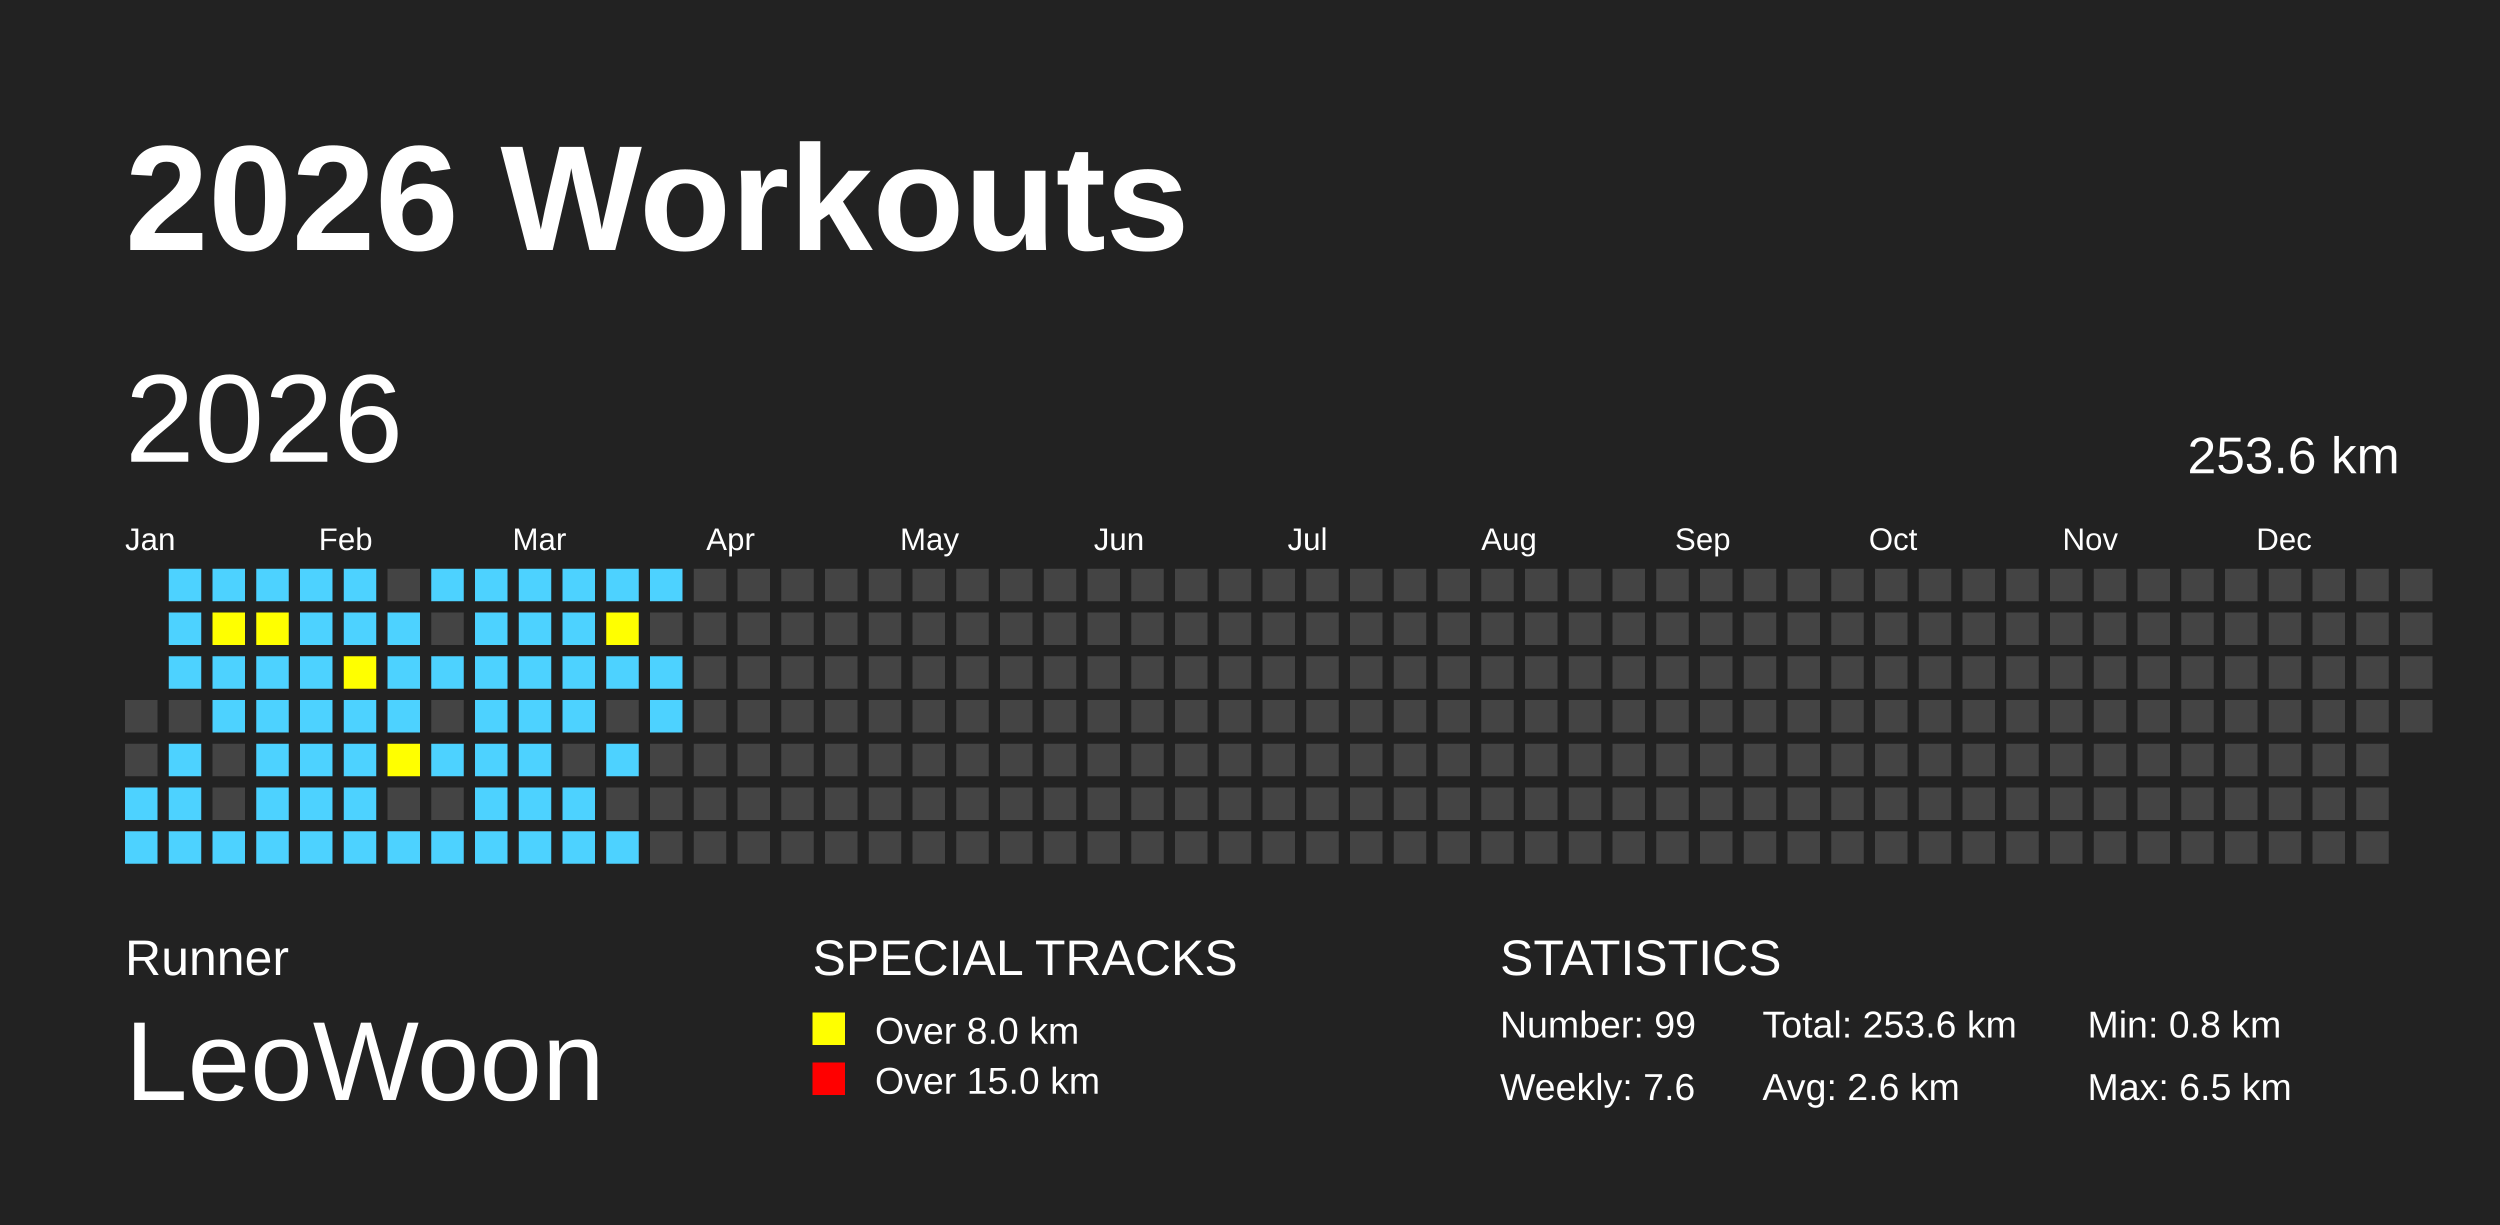
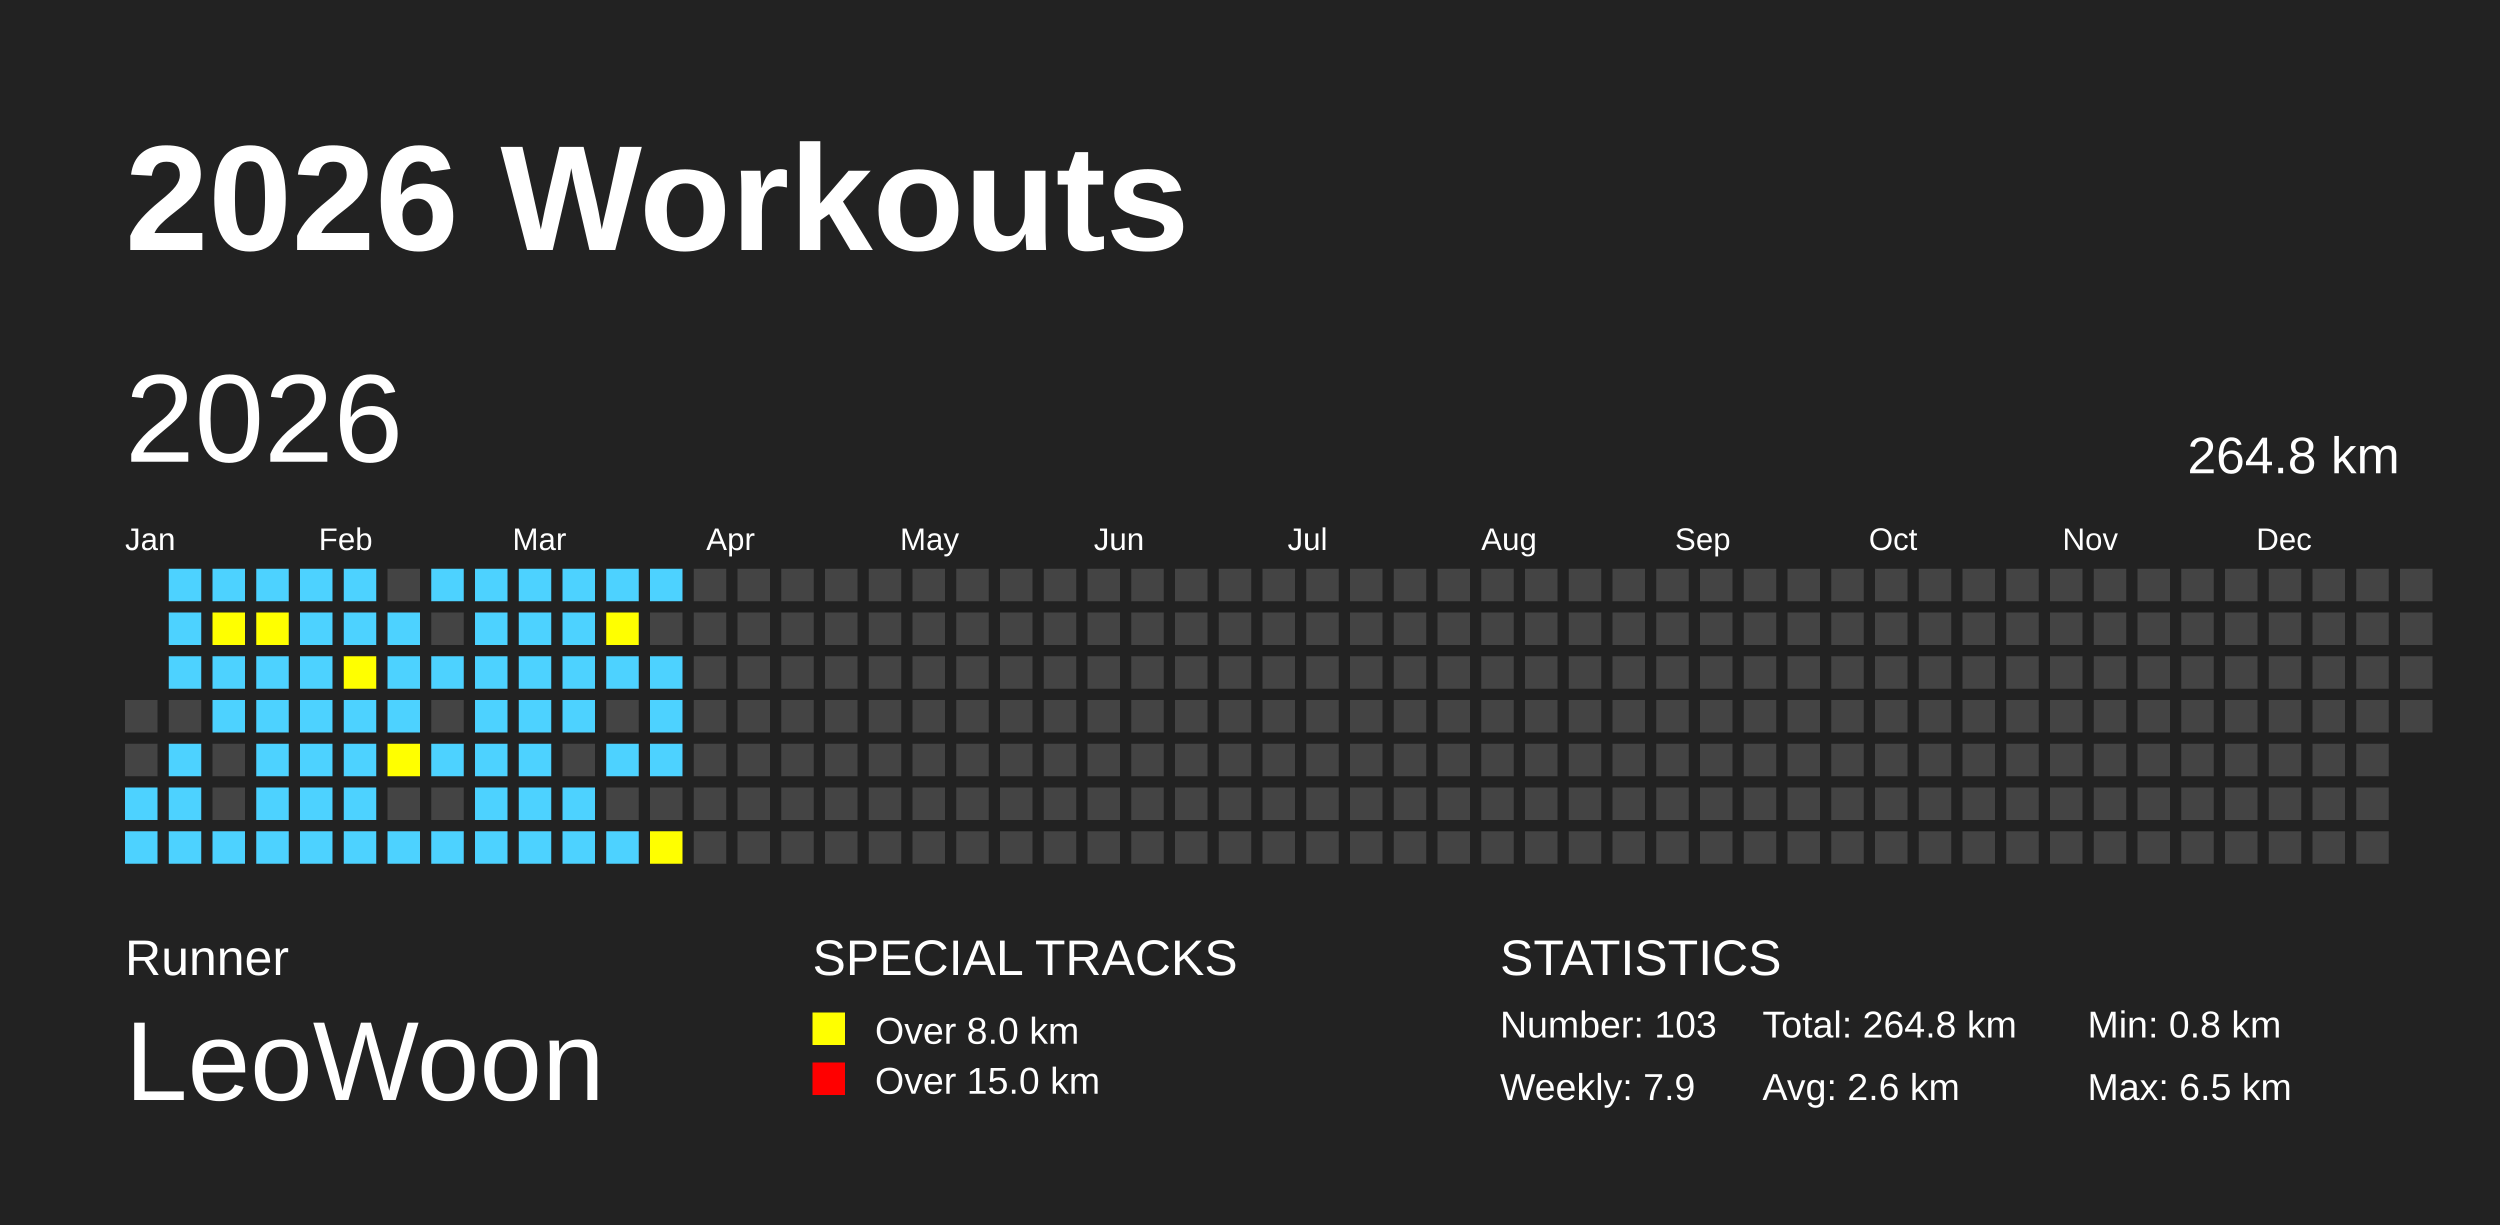
<svg xmlns="http://www.w3.org/2000/svg" baseProfile="full" height="98mm" version="1.1" viewBox="0,0,200,98" width="200mm">
  <defs />
  <rect fill="#222222" height="98" width="200" x="0" y="0" />
  <text fill="#FFFFFF" style="font-size:12px; font-family:Arial; font-weight:bold;" x="10" y="20">2026 Workouts</text>
  <text fill="#FFFFFF" style="font-size:4px; font-family:Arial" x="10" y="78">Runner</text>
  <text fill="#FFFFFF" style="font-size:9px; font-family:Arial" x="10" y="88">LeoWoon</text>
  <text fill="#FFFFFF" style="font-size:4px; font-family:Arial" x="65" y="78">SPECIAL TRACKS</text>
  <rect fill="yellow" height="2.6" width="2.6" x="65" y="81" />
  <text fill="#FFFFFF" style="font-size:3px; font-family:Arial" x="70" y="83.5">Over 8.0 km</text>
  <rect fill="red" height="2.6" width="2.6" x="65" y="85" />
  <text fill="#FFFFFF" style="font-size:3px; font-family:Arial" x="70" y="87.5">Over 15.0 km</text>
  <text fill="#FFFFFF" style="font-size:4px; font-family:Arial" x="120" y="78">STATISTICS</text>
-   <text fill="#FFFFFF" style="font-size:3px; font-family:Arial" x="120" y="83">Number: 99</text>
-   <text fill="#FFFFFF" style="font-size:3px; font-family:Arial" x="120" y="88">Weekly: 7.6</text>
-   <text fill="#FFFFFF" style="font-size:3px; font-family:Arial" x="141" y="83">Total: 253.6 km</text>
+   <text fill="#FFFFFF" style="font-size:3px; font-family:Arial" x="120" y="83">Number: 103</text>
+   <text fill="#FFFFFF" style="font-size:3px; font-family:Arial" x="120" y="88">Weekly: 7.9</text>
+   <text fill="#FFFFFF" style="font-size:3px; font-family:Arial" x="141" y="83">Total: 264.8 km</text>
  <text fill="#FFFFFF" style="font-size:3px; font-family:Arial" x="141" y="88">Avg: 2.6 km</text>
  <text fill="#FFFFFF" style="font-size:3px; font-family:Arial" x="167" y="83">Min: 0.8 km</text>
  <text fill="#FFFFFF" style="font-size:3px; font-family:Arial" x="167" y="88">Max: 6.5 km</text>
  <text dominant-baseline="hanging" fill="#FFFFFF" style="font-size:10.0px; font-family:Arial;" x="10" y="30">2026</text>
-   <text dominant-baseline="hanging" fill="#FFFFFF" style="font-size:4.125px; font-family:Arial;" x="175" y="35">253.6 km</text>
+   <text dominant-baseline="hanging" fill="#FFFFFF" style="font-size:4.125px; font-family:Arial;" x="175" y="35">264.8 km</text>
  <text fill="#FFFFFF" style="font-size:2.5px; font-family:Arial" x="10.0" y="44">Jan</text>
  <text fill="#FFFFFF" style="font-size:2.5px; font-family:Arial" x="25.5" y="44">Feb</text>
  <text fill="#FFFFFF" style="font-size:2.5px; font-family:Arial" x="41.0" y="44">Mar</text>
  <text fill="#FFFFFF" style="font-size:2.5px; font-family:Arial" x="56.5" y="44">Apr</text>
  <text fill="#FFFFFF" style="font-size:2.5px; font-family:Arial" x="72.0" y="44">May</text>
  <text fill="#FFFFFF" style="font-size:2.5px; font-family:Arial" x="87.5" y="44">Jun</text>
  <text fill="#FFFFFF" style="font-size:2.5px; font-family:Arial" x="103.0" y="44">Jul</text>
  <text fill="#FFFFFF" style="font-size:2.5px; font-family:Arial" x="118.5" y="44">Aug</text>
  <text fill="#FFFFFF" style="font-size:2.5px; font-family:Arial" x="134.0" y="44">Sep</text>
  <text fill="#FFFFFF" style="font-size:2.5px; font-family:Arial" x="149.5" y="44">Oct</text>
  <text fill="#FFFFFF" style="font-size:2.5px; font-family:Arial" x="165.0" y="44">Nov</text>
  <text fill="#FFFFFF" style="font-size:2.5px; font-family:Arial" x="180.5" y="44">Dec</text>
  <rect fill="#444444" height="2.6" width="2.6" x="10.0" y="56.0" />
  <rect fill="#444444" height="2.6" width="2.6" x="10.0" y="59.5" />
  <rect fill="#4DD2FF" height="2.6" width="2.6" x="10.0" y="63.0" />
  <rect fill="#4DD2FF" height="2.6" width="2.6" x="10.0" y="66.5" />
  <rect fill="#4DD2FF" height="2.6" width="2.6" x="13.5" y="45.5" />
  <rect fill="#4DD2FF" height="2.6" width="2.6" x="13.5" y="49.0" />
  <rect fill="#4DD2FF" height="2.6" width="2.6" x="13.5" y="52.5" />
  <rect fill="#444444" height="2.6" width="2.6" x="13.5" y="56.0" />
  <rect fill="#4DD2FF" height="2.6" width="2.6" x="13.5" y="59.5" />
  <rect fill="#4DD2FF" height="2.6" width="2.6" x="13.5" y="63.0" />
  <rect fill="#4DD2FF" height="2.6" width="2.6" x="13.5" y="66.5" />
  <rect fill="#4DD2FF" height="2.6" width="2.6" x="17.0" y="45.5" />
  <rect fill="yellow" height="2.6" width="2.6" x="17.0" y="49.0" />
  <rect fill="#4DD2FF" height="2.6" width="2.6" x="17.0" y="52.5" />
  <rect fill="#4DD2FF" height="2.6" width="2.6" x="17.0" y="56.0" />
  <rect fill="#444444" height="2.6" width="2.6" x="17.0" y="59.5" />
  <rect fill="#444444" height="2.6" width="2.6" x="17.0" y="63.0" />
  <rect fill="#4DD2FF" height="2.6" width="2.6" x="17.0" y="66.5" />
  <rect fill="#4DD2FF" height="2.6" width="2.6" x="20.5" y="45.5" />
  <rect fill="yellow" height="2.6" width="2.6" x="20.5" y="49.0" />
  <rect fill="#4DD2FF" height="2.6" width="2.6" x="20.5" y="52.5" />
  <rect fill="#4DD2FF" height="2.6" width="2.6" x="20.5" y="56.0" />
  <rect fill="#4DD2FF" height="2.6" width="2.6" x="20.5" y="59.5" />
  <rect fill="#4DD2FF" height="2.6" width="2.6" x="20.5" y="63.0" />
  <rect fill="#4DD2FF" height="2.6" width="2.6" x="20.5" y="66.5" />
  <rect fill="#4DD2FF" height="2.6" width="2.6" x="24.0" y="45.5" />
  <rect fill="#4DD2FF" height="2.6" width="2.6" x="24.0" y="49.0" />
  <rect fill="#4DD2FF" height="2.6" width="2.6" x="24.0" y="52.5" />
  <rect fill="#4DD2FF" height="2.6" width="2.6" x="24.0" y="56.0" />
  <rect fill="#4DD2FF" height="2.6" width="2.6" x="24.0" y="59.5" />
  <rect fill="#4DD2FF" height="2.6" width="2.6" x="24.0" y="63.0" />
  <rect fill="#4DD2FF" height="2.6" width="2.6" x="24.0" y="66.5" />
  <rect fill="#4DD2FF" height="2.6" width="2.6" x="27.5" y="45.5" />
  <rect fill="#4DD2FF" height="2.6" width="2.6" x="27.5" y="49.0" />
  <rect fill="yellow" height="2.6" width="2.6" x="27.5" y="52.5" />
  <rect fill="#4DD2FF" height="2.6" width="2.6" x="27.5" y="56.0" />
  <rect fill="#4DD2FF" height="2.6" width="2.6" x="27.5" y="59.5" />
  <rect fill="#4DD2FF" height="2.6" width="2.6" x="27.5" y="63.0" />
  <rect fill="#4DD2FF" height="2.6" width="2.6" x="27.5" y="66.5" />
  <rect fill="#444444" height="2.6" width="2.6" x="31.0" y="45.5" />
  <rect fill="#4DD2FF" height="2.6" width="2.6" x="31.0" y="49.0" />
  <rect fill="#4DD2FF" height="2.6" width="2.6" x="31.0" y="52.5" />
  <rect fill="#4DD2FF" height="2.6" width="2.6" x="31.0" y="56.0" />
  <rect fill="yellow" height="2.6" width="2.6" x="31.0" y="59.5" />
  <rect fill="#444444" height="2.6" width="2.6" x="31.0" y="63.0" />
  <rect fill="#4DD2FF" height="2.6" width="2.6" x="31.0" y="66.5" />
  <rect fill="#4DD2FF" height="2.6" width="2.6" x="34.5" y="45.5" />
  <rect fill="#444444" height="2.6" width="2.6" x="34.5" y="49.0" />
  <rect fill="#4DD2FF" height="2.6" width="2.6" x="34.5" y="52.5" />
  <rect fill="#444444" height="2.6" width="2.6" x="34.5" y="56.0" />
  <rect fill="#4DD2FF" height="2.6" width="2.6" x="34.5" y="59.5" />
  <rect fill="#444444" height="2.6" width="2.6" x="34.5" y="63.0" />
  <rect fill="#4DD2FF" height="2.6" width="2.6" x="34.5" y="66.5" />
  <rect fill="#4DD2FF" height="2.6" width="2.6" x="38.0" y="45.5" />
  <rect fill="#4DD2FF" height="2.6" width="2.6" x="38.0" y="49.0" />
  <rect fill="#4DD2FF" height="2.6" width="2.6" x="38.0" y="52.5" />
  <rect fill="#4DD2FF" height="2.6" width="2.6" x="38.0" y="56.0" />
  <rect fill="#4DD2FF" height="2.6" width="2.6" x="38.0" y="59.5" />
  <rect fill="#4DD2FF" height="2.6" width="2.6" x="38.0" y="63.0" />
  <rect fill="#4DD2FF" height="2.6" width="2.6" x="38.0" y="66.5" />
  <rect fill="#4DD2FF" height="2.6" width="2.6" x="41.5" y="45.5" />
  <rect fill="#4DD2FF" height="2.6" width="2.6" x="41.5" y="49.0" />
  <rect fill="#4DD2FF" height="2.6" width="2.6" x="41.5" y="52.5" />
  <rect fill="#4DD2FF" height="2.6" width="2.6" x="41.5" y="56.0" />
  <rect fill="#4DD2FF" height="2.6" width="2.6" x="41.5" y="59.5" />
  <rect fill="#4DD2FF" height="2.6" width="2.6" x="41.5" y="63.0" />
  <rect fill="#4DD2FF" height="2.6" width="2.6" x="41.5" y="66.5" />
  <rect fill="#4DD2FF" height="2.6" width="2.6" x="45.0" y="45.5" />
  <rect fill="#4DD2FF" height="2.6" width="2.6" x="45.0" y="49.0" />
  <rect fill="#4DD2FF" height="2.6" width="2.6" x="45.0" y="52.5" />
  <rect fill="#4DD2FF" height="2.6" width="2.6" x="45.0" y="56.0" />
  <rect fill="#444444" height="2.6" width="2.6" x="45.0" y="59.5" />
  <rect fill="#4DD2FF" height="2.6" width="2.6" x="45.0" y="63.0" />
  <rect fill="#4DD2FF" height="2.6" width="2.6" x="45.0" y="66.5" />
  <rect fill="#4DD2FF" height="2.6" width="2.6" x="48.5" y="45.5" />
  <rect fill="yellow" height="2.6" width="2.6" x="48.5" y="49.0" />
  <rect fill="#4DD2FF" height="2.6" width="2.6" x="48.5" y="52.5" />
  <rect fill="#444444" height="2.6" width="2.6" x="48.5" y="56.0" />
  <rect fill="#4DD2FF" height="2.6" width="2.6" x="48.5" y="59.5" />
  <rect fill="#444444" height="2.6" width="2.6" x="48.5" y="63.0" />
  <rect fill="#4DD2FF" height="2.6" width="2.6" x="48.5" y="66.5" />
  <rect fill="#4DD2FF" height="2.6" width="2.6" x="52.0" y="45.5" />
  <rect fill="#444444" height="2.6" width="2.6" x="52.0" y="49.0" />
  <rect fill="#4DD2FF" height="2.6" width="2.6" x="52.0" y="52.5" />
  <rect fill="#4DD2FF" height="2.6" width="2.6" x="52.0" y="56.0" />
-   <rect fill="#444444" height="2.6" width="2.6" x="52.0" y="59.5" />
+   <rect fill="#4DD2FF" height="2.6" width="2.6" x="52.0" y="59.5" />
  <rect fill="#444444" height="2.6" width="2.6" x="52.0" y="63.0" />
-   <rect fill="#444444" height="2.6" width="2.6" x="52.0" y="66.5" />
+   <rect fill="yellow" height="2.6" width="2.6" x="52.0" y="66.5" />
  <rect fill="#444444" height="2.6" width="2.6" x="55.5" y="45.5" />
  <rect fill="#444444" height="2.6" width="2.6" x="55.5" y="49.0" />
  <rect fill="#444444" height="2.6" width="2.6" x="55.5" y="52.5" />
  <rect fill="#444444" height="2.6" width="2.6" x="55.5" y="56.0" />
  <rect fill="#444444" height="2.6" width="2.6" x="55.5" y="59.5" />
  <rect fill="#444444" height="2.6" width="2.6" x="55.5" y="63.0" />
  <rect fill="#444444" height="2.6" width="2.6" x="55.5" y="66.5" />
  <rect fill="#444444" height="2.6" width="2.6" x="59.0" y="45.5" />
  <rect fill="#444444" height="2.6" width="2.6" x="59.0" y="49.0" />
  <rect fill="#444444" height="2.6" width="2.6" x="59.0" y="52.5" />
  <rect fill="#444444" height="2.6" width="2.6" x="59.0" y="56.0" />
  <rect fill="#444444" height="2.6" width="2.6" x="59.0" y="59.5" />
  <rect fill="#444444" height="2.6" width="2.6" x="59.0" y="63.0" />
  <rect fill="#444444" height="2.6" width="2.6" x="59.0" y="66.5" />
  <rect fill="#444444" height="2.6" width="2.6" x="62.5" y="45.5" />
  <rect fill="#444444" height="2.6" width="2.6" x="62.5" y="49.0" />
  <rect fill="#444444" height="2.6" width="2.6" x="62.5" y="52.5" />
  <rect fill="#444444" height="2.6" width="2.6" x="62.5" y="56.0" />
  <rect fill="#444444" height="2.6" width="2.6" x="62.5" y="59.5" />
  <rect fill="#444444" height="2.6" width="2.6" x="62.5" y="63.0" />
  <rect fill="#444444" height="2.6" width="2.6" x="62.5" y="66.5" />
  <rect fill="#444444" height="2.6" width="2.6" x="66.0" y="45.5" />
  <rect fill="#444444" height="2.6" width="2.6" x="66.0" y="49.0" />
  <rect fill="#444444" height="2.6" width="2.6" x="66.0" y="52.5" />
  <rect fill="#444444" height="2.6" width="2.6" x="66.0" y="56.0" />
  <rect fill="#444444" height="2.6" width="2.6" x="66.0" y="59.5" />
  <rect fill="#444444" height="2.6" width="2.6" x="66.0" y="63.0" />
  <rect fill="#444444" height="2.6" width="2.6" x="66.0" y="66.5" />
  <rect fill="#444444" height="2.6" width="2.6" x="69.5" y="45.5" />
  <rect fill="#444444" height="2.6" width="2.6" x="69.5" y="49.0" />
  <rect fill="#444444" height="2.6" width="2.6" x="69.5" y="52.5" />
  <rect fill="#444444" height="2.6" width="2.6" x="69.5" y="56.0" />
  <rect fill="#444444" height="2.6" width="2.6" x="69.5" y="59.5" />
  <rect fill="#444444" height="2.6" width="2.6" x="69.5" y="63.0" />
  <rect fill="#444444" height="2.6" width="2.6" x="69.5" y="66.5" />
  <rect fill="#444444" height="2.6" width="2.6" x="73.0" y="45.5" />
  <rect fill="#444444" height="2.6" width="2.6" x="73.0" y="49.0" />
  <rect fill="#444444" height="2.6" width="2.6" x="73.0" y="52.5" />
  <rect fill="#444444" height="2.6" width="2.6" x="73.0" y="56.0" />
  <rect fill="#444444" height="2.6" width="2.6" x="73.0" y="59.5" />
  <rect fill="#444444" height="2.6" width="2.6" x="73.0" y="63.0" />
  <rect fill="#444444" height="2.6" width="2.6" x="73.0" y="66.5" />
  <rect fill="#444444" height="2.6" width="2.6" x="76.5" y="45.5" />
  <rect fill="#444444" height="2.6" width="2.6" x="76.5" y="49.0" />
  <rect fill="#444444" height="2.6" width="2.6" x="76.5" y="52.5" />
  <rect fill="#444444" height="2.6" width="2.6" x="76.5" y="56.0" />
  <rect fill="#444444" height="2.6" width="2.6" x="76.5" y="59.5" />
  <rect fill="#444444" height="2.6" width="2.6" x="76.5" y="63.0" />
  <rect fill="#444444" height="2.6" width="2.6" x="76.5" y="66.5" />
  <rect fill="#444444" height="2.6" width="2.6" x="80.0" y="45.5" />
  <rect fill="#444444" height="2.6" width="2.6" x="80.0" y="49.0" />
  <rect fill="#444444" height="2.6" width="2.6" x="80.0" y="52.5" />
  <rect fill="#444444" height="2.6" width="2.6" x="80.0" y="56.0" />
  <rect fill="#444444" height="2.6" width="2.6" x="80.0" y="59.5" />
  <rect fill="#444444" height="2.6" width="2.6" x="80.0" y="63.0" />
  <rect fill="#444444" height="2.6" width="2.6" x="80.0" y="66.5" />
  <rect fill="#444444" height="2.6" width="2.6" x="83.5" y="45.5" />
  <rect fill="#444444" height="2.6" width="2.6" x="83.5" y="49.0" />
  <rect fill="#444444" height="2.6" width="2.6" x="83.5" y="52.5" />
  <rect fill="#444444" height="2.6" width="2.6" x="83.5" y="56.0" />
  <rect fill="#444444" height="2.6" width="2.6" x="83.5" y="59.5" />
  <rect fill="#444444" height="2.6" width="2.6" x="83.5" y="63.0" />
  <rect fill="#444444" height="2.6" width="2.6" x="83.5" y="66.5" />
  <rect fill="#444444" height="2.6" width="2.6" x="87.0" y="45.5" />
  <rect fill="#444444" height="2.6" width="2.6" x="87.0" y="49.0" />
  <rect fill="#444444" height="2.6" width="2.6" x="87.0" y="52.5" />
  <rect fill="#444444" height="2.6" width="2.6" x="87.0" y="56.0" />
  <rect fill="#444444" height="2.6" width="2.6" x="87.0" y="59.5" />
  <rect fill="#444444" height="2.6" width="2.6" x="87.0" y="63.0" />
  <rect fill="#444444" height="2.6" width="2.6" x="87.0" y="66.5" />
  <rect fill="#444444" height="2.6" width="2.6" x="90.5" y="45.5" />
  <rect fill="#444444" height="2.6" width="2.6" x="90.5" y="49.0" />
  <rect fill="#444444" height="2.6" width="2.6" x="90.5" y="52.5" />
  <rect fill="#444444" height="2.6" width="2.6" x="90.5" y="56.0" />
  <rect fill="#444444" height="2.6" width="2.6" x="90.5" y="59.5" />
  <rect fill="#444444" height="2.6" width="2.6" x="90.5" y="63.0" />
  <rect fill="#444444" height="2.6" width="2.6" x="90.5" y="66.5" />
  <rect fill="#444444" height="2.6" width="2.6" x="94.0" y="45.5" />
  <rect fill="#444444" height="2.6" width="2.6" x="94.0" y="49.0" />
  <rect fill="#444444" height="2.6" width="2.6" x="94.0" y="52.5" />
  <rect fill="#444444" height="2.6" width="2.6" x="94.0" y="56.0" />
  <rect fill="#444444" height="2.6" width="2.6" x="94.0" y="59.5" />
  <rect fill="#444444" height="2.6" width="2.6" x="94.0" y="63.0" />
  <rect fill="#444444" height="2.6" width="2.6" x="94.0" y="66.5" />
  <rect fill="#444444" height="2.6" width="2.6" x="97.5" y="45.5" />
  <rect fill="#444444" height="2.6" width="2.6" x="97.5" y="49.0" />
  <rect fill="#444444" height="2.6" width="2.6" x="97.5" y="52.5" />
  <rect fill="#444444" height="2.6" width="2.6" x="97.5" y="56.0" />
  <rect fill="#444444" height="2.6" width="2.6" x="97.5" y="59.5" />
  <rect fill="#444444" height="2.6" width="2.6" x="97.5" y="63.0" />
  <rect fill="#444444" height="2.6" width="2.6" x="97.5" y="66.5" />
  <rect fill="#444444" height="2.6" width="2.6" x="101.0" y="45.5" />
  <rect fill="#444444" height="2.6" width="2.6" x="101.0" y="49.0" />
  <rect fill="#444444" height="2.6" width="2.6" x="101.0" y="52.5" />
  <rect fill="#444444" height="2.6" width="2.6" x="101.0" y="56.0" />
  <rect fill="#444444" height="2.6" width="2.6" x="101.0" y="59.5" />
  <rect fill="#444444" height="2.6" width="2.6" x="101.0" y="63.0" />
  <rect fill="#444444" height="2.6" width="2.6" x="101.0" y="66.5" />
  <rect fill="#444444" height="2.6" width="2.6" x="104.5" y="45.5" />
  <rect fill="#444444" height="2.6" width="2.6" x="104.5" y="49.0" />
  <rect fill="#444444" height="2.6" width="2.6" x="104.5" y="52.5" />
  <rect fill="#444444" height="2.6" width="2.6" x="104.5" y="56.0" />
  <rect fill="#444444" height="2.6" width="2.6" x="104.5" y="59.5" />
  <rect fill="#444444" height="2.6" width="2.6" x="104.5" y="63.0" />
  <rect fill="#444444" height="2.6" width="2.6" x="104.5" y="66.5" />
  <rect fill="#444444" height="2.6" width="2.6" x="108.0" y="45.5" />
  <rect fill="#444444" height="2.6" width="2.6" x="108.0" y="49.0" />
  <rect fill="#444444" height="2.6" width="2.6" x="108.0" y="52.5" />
  <rect fill="#444444" height="2.6" width="2.6" x="108.0" y="56.0" />
  <rect fill="#444444" height="2.6" width="2.6" x="108.0" y="59.5" />
  <rect fill="#444444" height="2.6" width="2.6" x="108.0" y="63.0" />
  <rect fill="#444444" height="2.6" width="2.6" x="108.0" y="66.5" />
  <rect fill="#444444" height="2.6" width="2.6" x="111.5" y="45.5" />
  <rect fill="#444444" height="2.6" width="2.6" x="111.5" y="49.0" />
  <rect fill="#444444" height="2.6" width="2.6" x="111.5" y="52.5" />
  <rect fill="#444444" height="2.6" width="2.6" x="111.5" y="56.0" />
  <rect fill="#444444" height="2.6" width="2.6" x="111.5" y="59.5" />
  <rect fill="#444444" height="2.6" width="2.6" x="111.5" y="63.0" />
  <rect fill="#444444" height="2.6" width="2.6" x="111.5" y="66.5" />
  <rect fill="#444444" height="2.6" width="2.6" x="115.0" y="45.5" />
  <rect fill="#444444" height="2.6" width="2.6" x="115.0" y="49.0" />
  <rect fill="#444444" height="2.6" width="2.6" x="115.0" y="52.5" />
  <rect fill="#444444" height="2.6" width="2.6" x="115.0" y="56.0" />
  <rect fill="#444444" height="2.6" width="2.6" x="115.0" y="59.5" />
  <rect fill="#444444" height="2.6" width="2.6" x="115.0" y="63.0" />
  <rect fill="#444444" height="2.6" width="2.6" x="115.0" y="66.5" />
  <rect fill="#444444" height="2.6" width="2.6" x="118.5" y="45.5" />
  <rect fill="#444444" height="2.6" width="2.6" x="118.5" y="49.0" />
  <rect fill="#444444" height="2.6" width="2.6" x="118.5" y="52.5" />
  <rect fill="#444444" height="2.6" width="2.6" x="118.5" y="56.0" />
  <rect fill="#444444" height="2.6" width="2.6" x="118.5" y="59.5" />
  <rect fill="#444444" height="2.6" width="2.6" x="118.5" y="63.0" />
  <rect fill="#444444" height="2.6" width="2.6" x="118.5" y="66.5" />
  <rect fill="#444444" height="2.6" width="2.6" x="122.0" y="45.5" />
  <rect fill="#444444" height="2.6" width="2.6" x="122.0" y="49.0" />
  <rect fill="#444444" height="2.6" width="2.6" x="122.0" y="52.5" />
  <rect fill="#444444" height="2.6" width="2.6" x="122.0" y="56.0" />
  <rect fill="#444444" height="2.6" width="2.6" x="122.0" y="59.5" />
  <rect fill="#444444" height="2.6" width="2.6" x="122.0" y="63.0" />
  <rect fill="#444444" height="2.6" width="2.6" x="122.0" y="66.5" />
  <rect fill="#444444" height="2.6" width="2.6" x="125.5" y="45.5" />
  <rect fill="#444444" height="2.6" width="2.6" x="125.5" y="49.0" />
  <rect fill="#444444" height="2.6" width="2.6" x="125.5" y="52.5" />
  <rect fill="#444444" height="2.6" width="2.6" x="125.5" y="56.0" />
  <rect fill="#444444" height="2.6" width="2.6" x="125.5" y="59.5" />
  <rect fill="#444444" height="2.6" width="2.6" x="125.5" y="63.0" />
  <rect fill="#444444" height="2.6" width="2.6" x="125.5" y="66.5" />
  <rect fill="#444444" height="2.6" width="2.6" x="129.0" y="45.5" />
  <rect fill="#444444" height="2.6" width="2.6" x="129.0" y="49.0" />
  <rect fill="#444444" height="2.6" width="2.6" x="129.0" y="52.5" />
  <rect fill="#444444" height="2.6" width="2.6" x="129.0" y="56.0" />
  <rect fill="#444444" height="2.6" width="2.6" x="129.0" y="59.5" />
  <rect fill="#444444" height="2.6" width="2.6" x="129.0" y="63.0" />
  <rect fill="#444444" height="2.6" width="2.6" x="129.0" y="66.5" />
  <rect fill="#444444" height="2.6" width="2.6" x="132.5" y="45.5" />
  <rect fill="#444444" height="2.6" width="2.6" x="132.5" y="49.0" />
  <rect fill="#444444" height="2.6" width="2.6" x="132.5" y="52.5" />
  <rect fill="#444444" height="2.6" width="2.6" x="132.5" y="56.0" />
  <rect fill="#444444" height="2.6" width="2.6" x="132.5" y="59.5" />
  <rect fill="#444444" height="2.6" width="2.6" x="132.5" y="63.0" />
  <rect fill="#444444" height="2.6" width="2.6" x="132.5" y="66.5" />
  <rect fill="#444444" height="2.6" width="2.6" x="136.0" y="45.5" />
  <rect fill="#444444" height="2.6" width="2.6" x="136.0" y="49.0" />
  <rect fill="#444444" height="2.6" width="2.6" x="136.0" y="52.5" />
  <rect fill="#444444" height="2.6" width="2.6" x="136.0" y="56.0" />
  <rect fill="#444444" height="2.6" width="2.6" x="136.0" y="59.5" />
  <rect fill="#444444" height="2.6" width="2.6" x="136.0" y="63.0" />
  <rect fill="#444444" height="2.6" width="2.6" x="136.0" y="66.5" />
  <rect fill="#444444" height="2.6" width="2.6" x="139.5" y="45.5" />
  <rect fill="#444444" height="2.6" width="2.6" x="139.5" y="49.0" />
  <rect fill="#444444" height="2.6" width="2.6" x="139.5" y="52.5" />
  <rect fill="#444444" height="2.6" width="2.6" x="139.5" y="56.0" />
  <rect fill="#444444" height="2.6" width="2.6" x="139.5" y="59.5" />
  <rect fill="#444444" height="2.6" width="2.6" x="139.5" y="63.0" />
  <rect fill="#444444" height="2.6" width="2.6" x="139.5" y="66.5" />
  <rect fill="#444444" height="2.6" width="2.6" x="143.0" y="45.5" />
  <rect fill="#444444" height="2.6" width="2.6" x="143.0" y="49.0" />
  <rect fill="#444444" height="2.6" width="2.6" x="143.0" y="52.5" />
  <rect fill="#444444" height="2.6" width="2.6" x="143.0" y="56.0" />
  <rect fill="#444444" height="2.6" width="2.6" x="143.0" y="59.5" />
  <rect fill="#444444" height="2.6" width="2.6" x="143.0" y="63.0" />
  <rect fill="#444444" height="2.6" width="2.6" x="143.0" y="66.5" />
  <rect fill="#444444" height="2.6" width="2.6" x="146.5" y="45.5" />
  <rect fill="#444444" height="2.6" width="2.6" x="146.5" y="49.0" />
  <rect fill="#444444" height="2.6" width="2.6" x="146.5" y="52.5" />
  <rect fill="#444444" height="2.6" width="2.6" x="146.5" y="56.0" />
  <rect fill="#444444" height="2.6" width="2.6" x="146.5" y="59.5" />
  <rect fill="#444444" height="2.6" width="2.6" x="146.5" y="63.0" />
  <rect fill="#444444" height="2.6" width="2.6" x="146.5" y="66.5" />
  <rect fill="#444444" height="2.6" width="2.6" x="150.0" y="45.5" />
  <rect fill="#444444" height="2.6" width="2.6" x="150.0" y="49.0" />
  <rect fill="#444444" height="2.6" width="2.6" x="150.0" y="52.5" />
  <rect fill="#444444" height="2.6" width="2.6" x="150.0" y="56.0" />
  <rect fill="#444444" height="2.6" width="2.6" x="150.0" y="59.5" />
  <rect fill="#444444" height="2.6" width="2.6" x="150.0" y="63.0" />
  <rect fill="#444444" height="2.6" width="2.6" x="150.0" y="66.5" />
  <rect fill="#444444" height="2.6" width="2.6" x="153.5" y="45.5" />
  <rect fill="#444444" height="2.6" width="2.6" x="153.5" y="49.0" />
  <rect fill="#444444" height="2.6" width="2.6" x="153.5" y="52.5" />
  <rect fill="#444444" height="2.6" width="2.6" x="153.5" y="56.0" />
  <rect fill="#444444" height="2.6" width="2.6" x="153.5" y="59.5" />
  <rect fill="#444444" height="2.6" width="2.6" x="153.5" y="63.0" />
  <rect fill="#444444" height="2.6" width="2.6" x="153.5" y="66.5" />
  <rect fill="#444444" height="2.6" width="2.6" x="157.0" y="45.5" />
  <rect fill="#444444" height="2.6" width="2.6" x="157.0" y="49.0" />
  <rect fill="#444444" height="2.6" width="2.6" x="157.0" y="52.5" />
  <rect fill="#444444" height="2.6" width="2.6" x="157.0" y="56.0" />
  <rect fill="#444444" height="2.6" width="2.6" x="157.0" y="59.5" />
  <rect fill="#444444" height="2.6" width="2.6" x="157.0" y="63.0" />
  <rect fill="#444444" height="2.6" width="2.6" x="157.0" y="66.5" />
  <rect fill="#444444" height="2.6" width="2.6" x="160.5" y="45.5" />
  <rect fill="#444444" height="2.6" width="2.6" x="160.5" y="49.0" />
  <rect fill="#444444" height="2.6" width="2.6" x="160.5" y="52.5" />
  <rect fill="#444444" height="2.6" width="2.6" x="160.5" y="56.0" />
  <rect fill="#444444" height="2.6" width="2.6" x="160.5" y="59.5" />
  <rect fill="#444444" height="2.6" width="2.6" x="160.5" y="63.0" />
  <rect fill="#444444" height="2.6" width="2.6" x="160.5" y="66.5" />
  <rect fill="#444444" height="2.6" width="2.6" x="164.0" y="45.5" />
  <rect fill="#444444" height="2.6" width="2.6" x="164.0" y="49.0" />
  <rect fill="#444444" height="2.6" width="2.6" x="164.0" y="52.5" />
  <rect fill="#444444" height="2.6" width="2.6" x="164.0" y="56.0" />
  <rect fill="#444444" height="2.6" width="2.6" x="164.0" y="59.5" />
  <rect fill="#444444" height="2.6" width="2.6" x="164.0" y="63.0" />
  <rect fill="#444444" height="2.6" width="2.6" x="164.0" y="66.5" />
  <rect fill="#444444" height="2.6" width="2.6" x="167.5" y="45.5" />
  <rect fill="#444444" height="2.6" width="2.6" x="167.5" y="49.0" />
  <rect fill="#444444" height="2.6" width="2.6" x="167.5" y="52.5" />
  <rect fill="#444444" height="2.6" width="2.6" x="167.5" y="56.0" />
  <rect fill="#444444" height="2.6" width="2.6" x="167.5" y="59.5" />
  <rect fill="#444444" height="2.6" width="2.6" x="167.5" y="63.0" />
  <rect fill="#444444" height="2.6" width="2.6" x="167.5" y="66.5" />
  <rect fill="#444444" height="2.6" width="2.6" x="171.0" y="45.5" />
  <rect fill="#444444" height="2.6" width="2.6" x="171.0" y="49.0" />
  <rect fill="#444444" height="2.6" width="2.6" x="171.0" y="52.5" />
  <rect fill="#444444" height="2.6" width="2.6" x="171.0" y="56.0" />
  <rect fill="#444444" height="2.6" width="2.6" x="171.0" y="59.5" />
  <rect fill="#444444" height="2.6" width="2.6" x="171.0" y="63.0" />
  <rect fill="#444444" height="2.6" width="2.6" x="171.0" y="66.5" />
  <rect fill="#444444" height="2.6" width="2.6" x="174.5" y="45.5" />
  <rect fill="#444444" height="2.6" width="2.6" x="174.5" y="49.0" />
  <rect fill="#444444" height="2.6" width="2.6" x="174.5" y="52.5" />
  <rect fill="#444444" height="2.6" width="2.6" x="174.5" y="56.0" />
  <rect fill="#444444" height="2.6" width="2.6" x="174.5" y="59.5" />
  <rect fill="#444444" height="2.6" width="2.6" x="174.5" y="63.0" />
  <rect fill="#444444" height="2.6" width="2.6" x="174.5" y="66.5" />
  <rect fill="#444444" height="2.6" width="2.6" x="178.0" y="45.5" />
  <rect fill="#444444" height="2.6" width="2.6" x="178.0" y="49.0" />
  <rect fill="#444444" height="2.6" width="2.6" x="178.0" y="52.5" />
  <rect fill="#444444" height="2.6" width="2.6" x="178.0" y="56.0" />
  <rect fill="#444444" height="2.6" width="2.6" x="178.0" y="59.5" />
  <rect fill="#444444" height="2.6" width="2.6" x="178.0" y="63.0" />
  <rect fill="#444444" height="2.6" width="2.6" x="178.0" y="66.5" />
  <rect fill="#444444" height="2.6" width="2.6" x="181.5" y="45.5" />
  <rect fill="#444444" height="2.6" width="2.6" x="181.5" y="49.0" />
  <rect fill="#444444" height="2.6" width="2.6" x="181.5" y="52.5" />
  <rect fill="#444444" height="2.6" width="2.6" x="181.5" y="56.0" />
  <rect fill="#444444" height="2.6" width="2.6" x="181.5" y="59.5" />
  <rect fill="#444444" height="2.6" width="2.6" x="181.5" y="63.0" />
  <rect fill="#444444" height="2.6" width="2.6" x="181.5" y="66.5" />
  <rect fill="#444444" height="2.6" width="2.6" x="185.0" y="45.5" />
  <rect fill="#444444" height="2.6" width="2.6" x="185.0" y="49.0" />
  <rect fill="#444444" height="2.6" width="2.6" x="185.0" y="52.5" />
  <rect fill="#444444" height="2.6" width="2.6" x="185.0" y="56.0" />
  <rect fill="#444444" height="2.6" width="2.6" x="185.0" y="59.5" />
  <rect fill="#444444" height="2.6" width="2.6" x="185.0" y="63.0" />
  <rect fill="#444444" height="2.6" width="2.6" x="185.0" y="66.5" />
  <rect fill="#444444" height="2.6" width="2.6" x="188.5" y="45.5" />
  <rect fill="#444444" height="2.6" width="2.6" x="188.5" y="49.0" />
  <rect fill="#444444" height="2.6" width="2.6" x="188.5" y="52.5" />
  <rect fill="#444444" height="2.6" width="2.6" x="188.5" y="56.0" />
  <rect fill="#444444" height="2.6" width="2.6" x="188.5" y="59.5" />
  <rect fill="#444444" height="2.6" width="2.6" x="188.5" y="63.0" />
  <rect fill="#444444" height="2.6" width="2.6" x="188.5" y="66.5" />
  <rect fill="#444444" height="2.6" width="2.6" x="192.0" y="45.5" />
  <rect fill="#444444" height="2.6" width="2.6" x="192.0" y="49.0" />
  <rect fill="#444444" height="2.6" width="2.6" x="192.0" y="52.5" />
  <rect fill="#444444" height="2.6" width="2.6" x="192.0" y="56.0" />
</svg>
